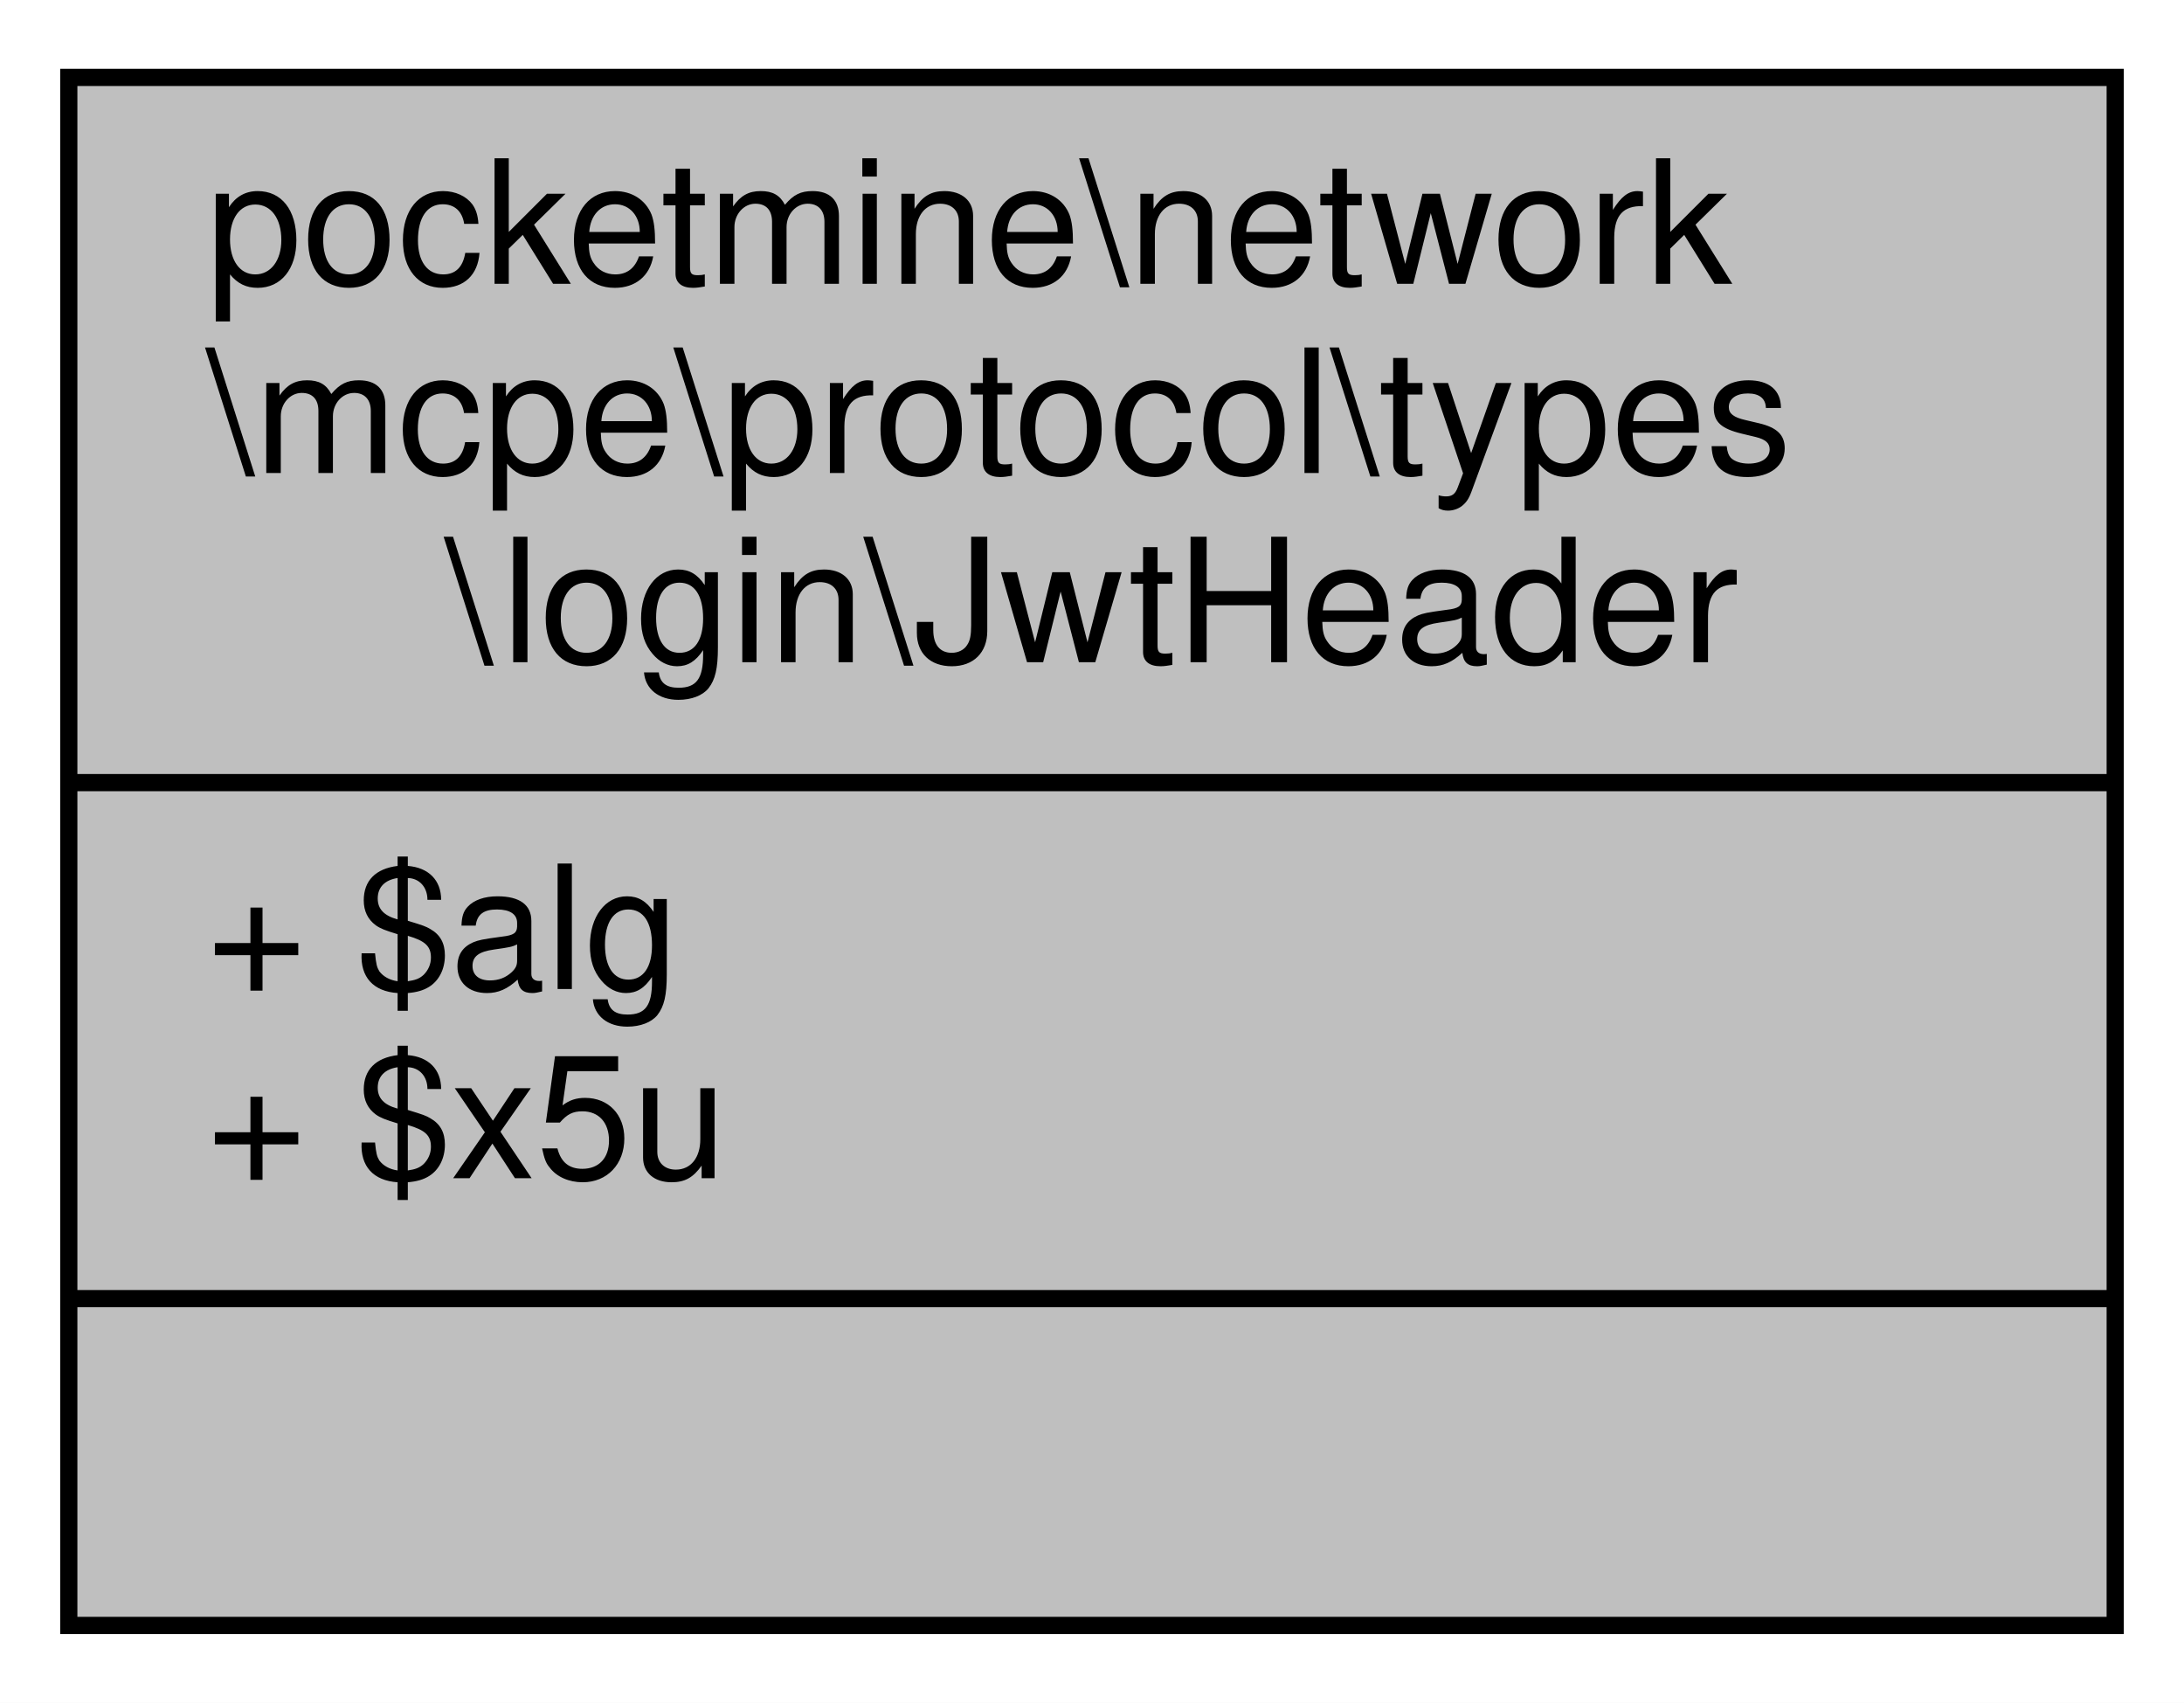
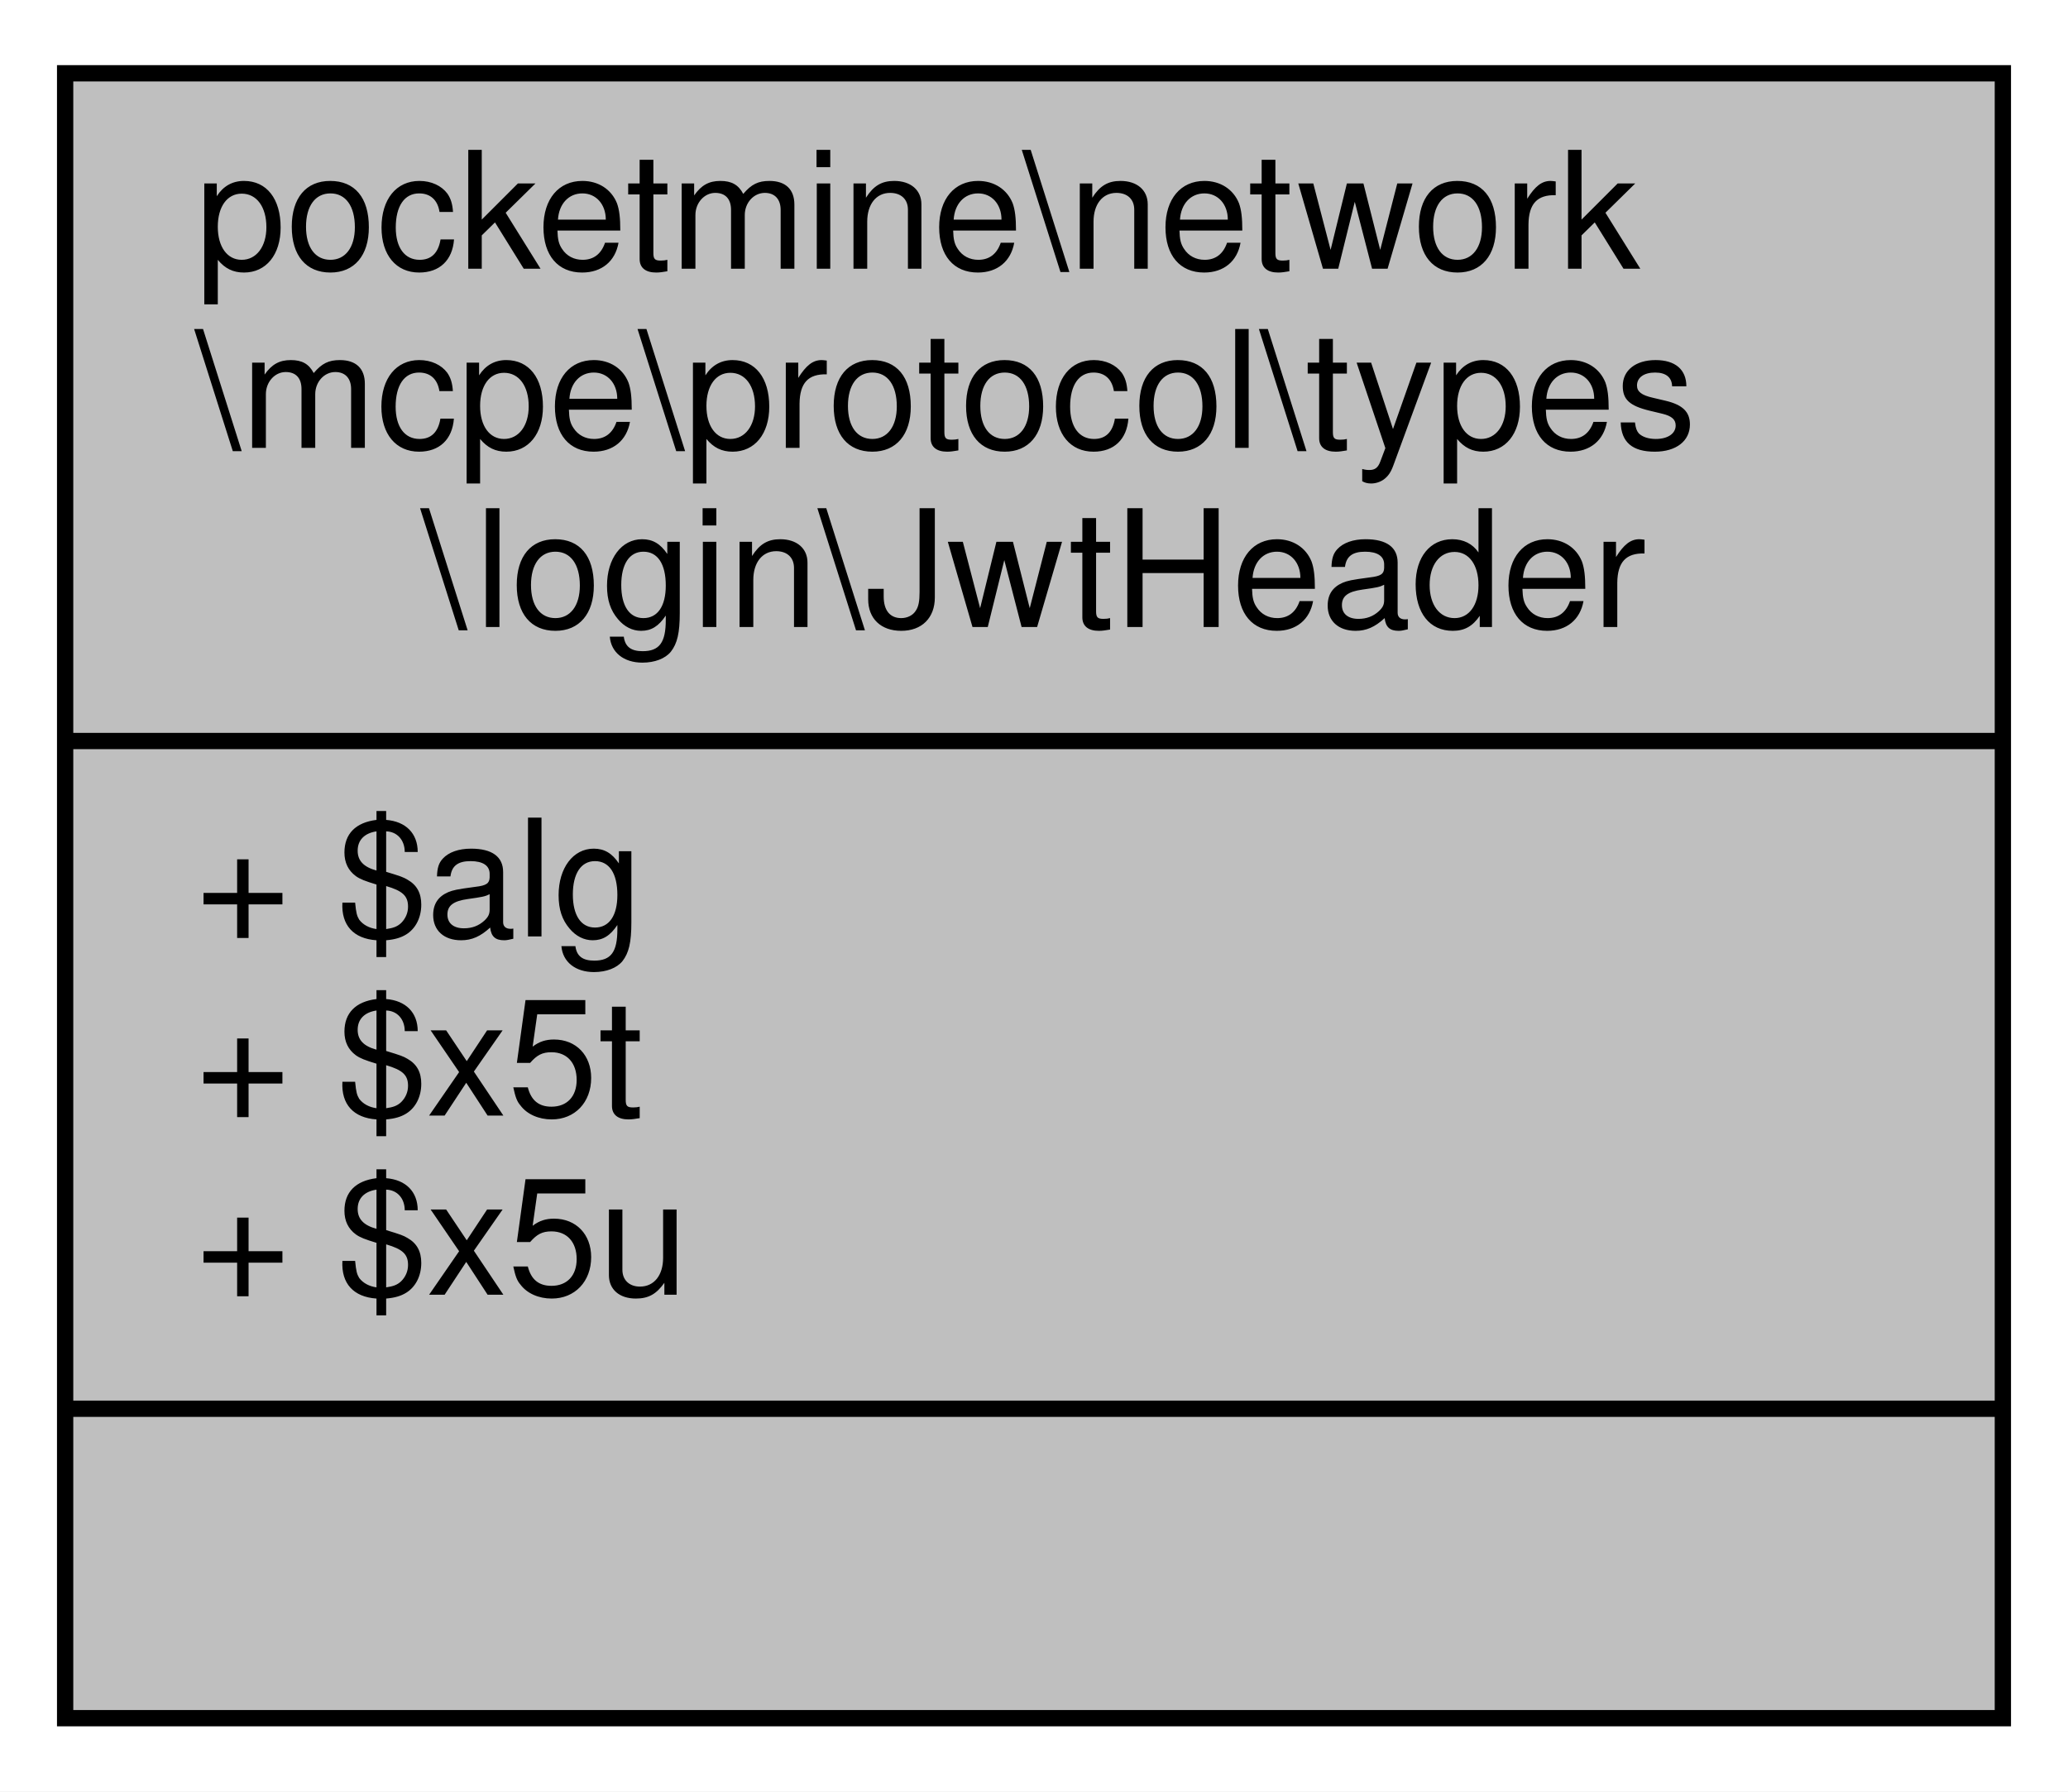
- <svg xmlns="http://www.w3.org/2000/svg" xmlns:xlink="http://www.w3.org/1999/xlink" width="127pt" height="99pt" viewBox="0.00 0.00 127.00 99.00">
-   <g id="graph0" class="graph" transform="scale(1 1) rotate(0) translate(4 95)">
-     <polygon fill="white" stroke="transparent" points="-4,4 -4,-95 123,-95 123,4 -4,4" />
+ <svg xmlns="http://www.w3.org/2000/svg" xmlns:xlink="http://www.w3.org/1999/xlink" width="127pt" height="110pt" viewBox="0.00 0.00 127.00 110.00">
+   <g id="graph0" class="graph" transform="scale(1 1) rotate(0) translate(4 106)">
+     <polygon fill="white" stroke="transparent" points="-4,4 -4,-106 123,-106 123,4 -4,4" />
    <g id="node1" class="node">
      <g id="a_node1">
        <a xlink:title=" ">
-           <polygon fill="#bfbfbf" stroke="black" points="0,-0.5 0,-90.5 119,-90.5 119,-0.5 0,-0.5" />
-           <text text-anchor="start" x="8" y="-78.5" font-family="Helvetica,sans-Serif" font-size="10.00">pocketmine\network</text>
-           <text text-anchor="start" x="8" y="-67.5" font-family="Helvetica,sans-Serif" font-size="10.00">\mcpe\protocol\types</text>
-           <text text-anchor="middle" x="59.5" y="-56.5" font-family="Helvetica,sans-Serif" font-size="10.00">\login\JwtHeader</text>
-           <polyline fill="none" stroke="black" points="0,-49.5 119,-49.5 " />
-           <text text-anchor="start" x="8" y="-37.5" font-family="Helvetica,sans-Serif" font-size="10.00">+ $alg</text>
+           <polygon fill="#bfbfbf" stroke="black" points="0,-0.5 0,-101.5 119,-101.5 119,-0.5 0,-0.5" />
+           <text text-anchor="start" x="8" y="-89.5" font-family="Helvetica,sans-Serif" font-size="10.00">pocketmine\network</text>
+           <text text-anchor="start" x="8" y="-78.5" font-family="Helvetica,sans-Serif" font-size="10.00">\mcpe\protocol\types</text>
+           <text text-anchor="middle" x="59.5" y="-67.5" font-family="Helvetica,sans-Serif" font-size="10.00">\login\JwtHeader</text>
+           <polyline fill="none" stroke="black" points="0,-60.5 119,-60.5 " />
+           <text text-anchor="start" x="8" y="-48.5" font-family="Helvetica,sans-Serif" font-size="10.00">+ $alg</text>
+           <text text-anchor="start" x="8" y="-37.5" font-family="Helvetica,sans-Serif" font-size="10.00">+ $x5t</text>
          <text text-anchor="start" x="8" y="-26.5" font-family="Helvetica,sans-Serif" font-size="10.00">+ $x5u</text>
          <polyline fill="none" stroke="black" points="0,-19.5 119,-19.5 " />
          <text text-anchor="middle" x="59.5" y="-7.5" font-family="Helvetica,sans-Serif" font-size="10.00"> </text>
        </a>
      </g>
    </g>
  </g>
</svg>
